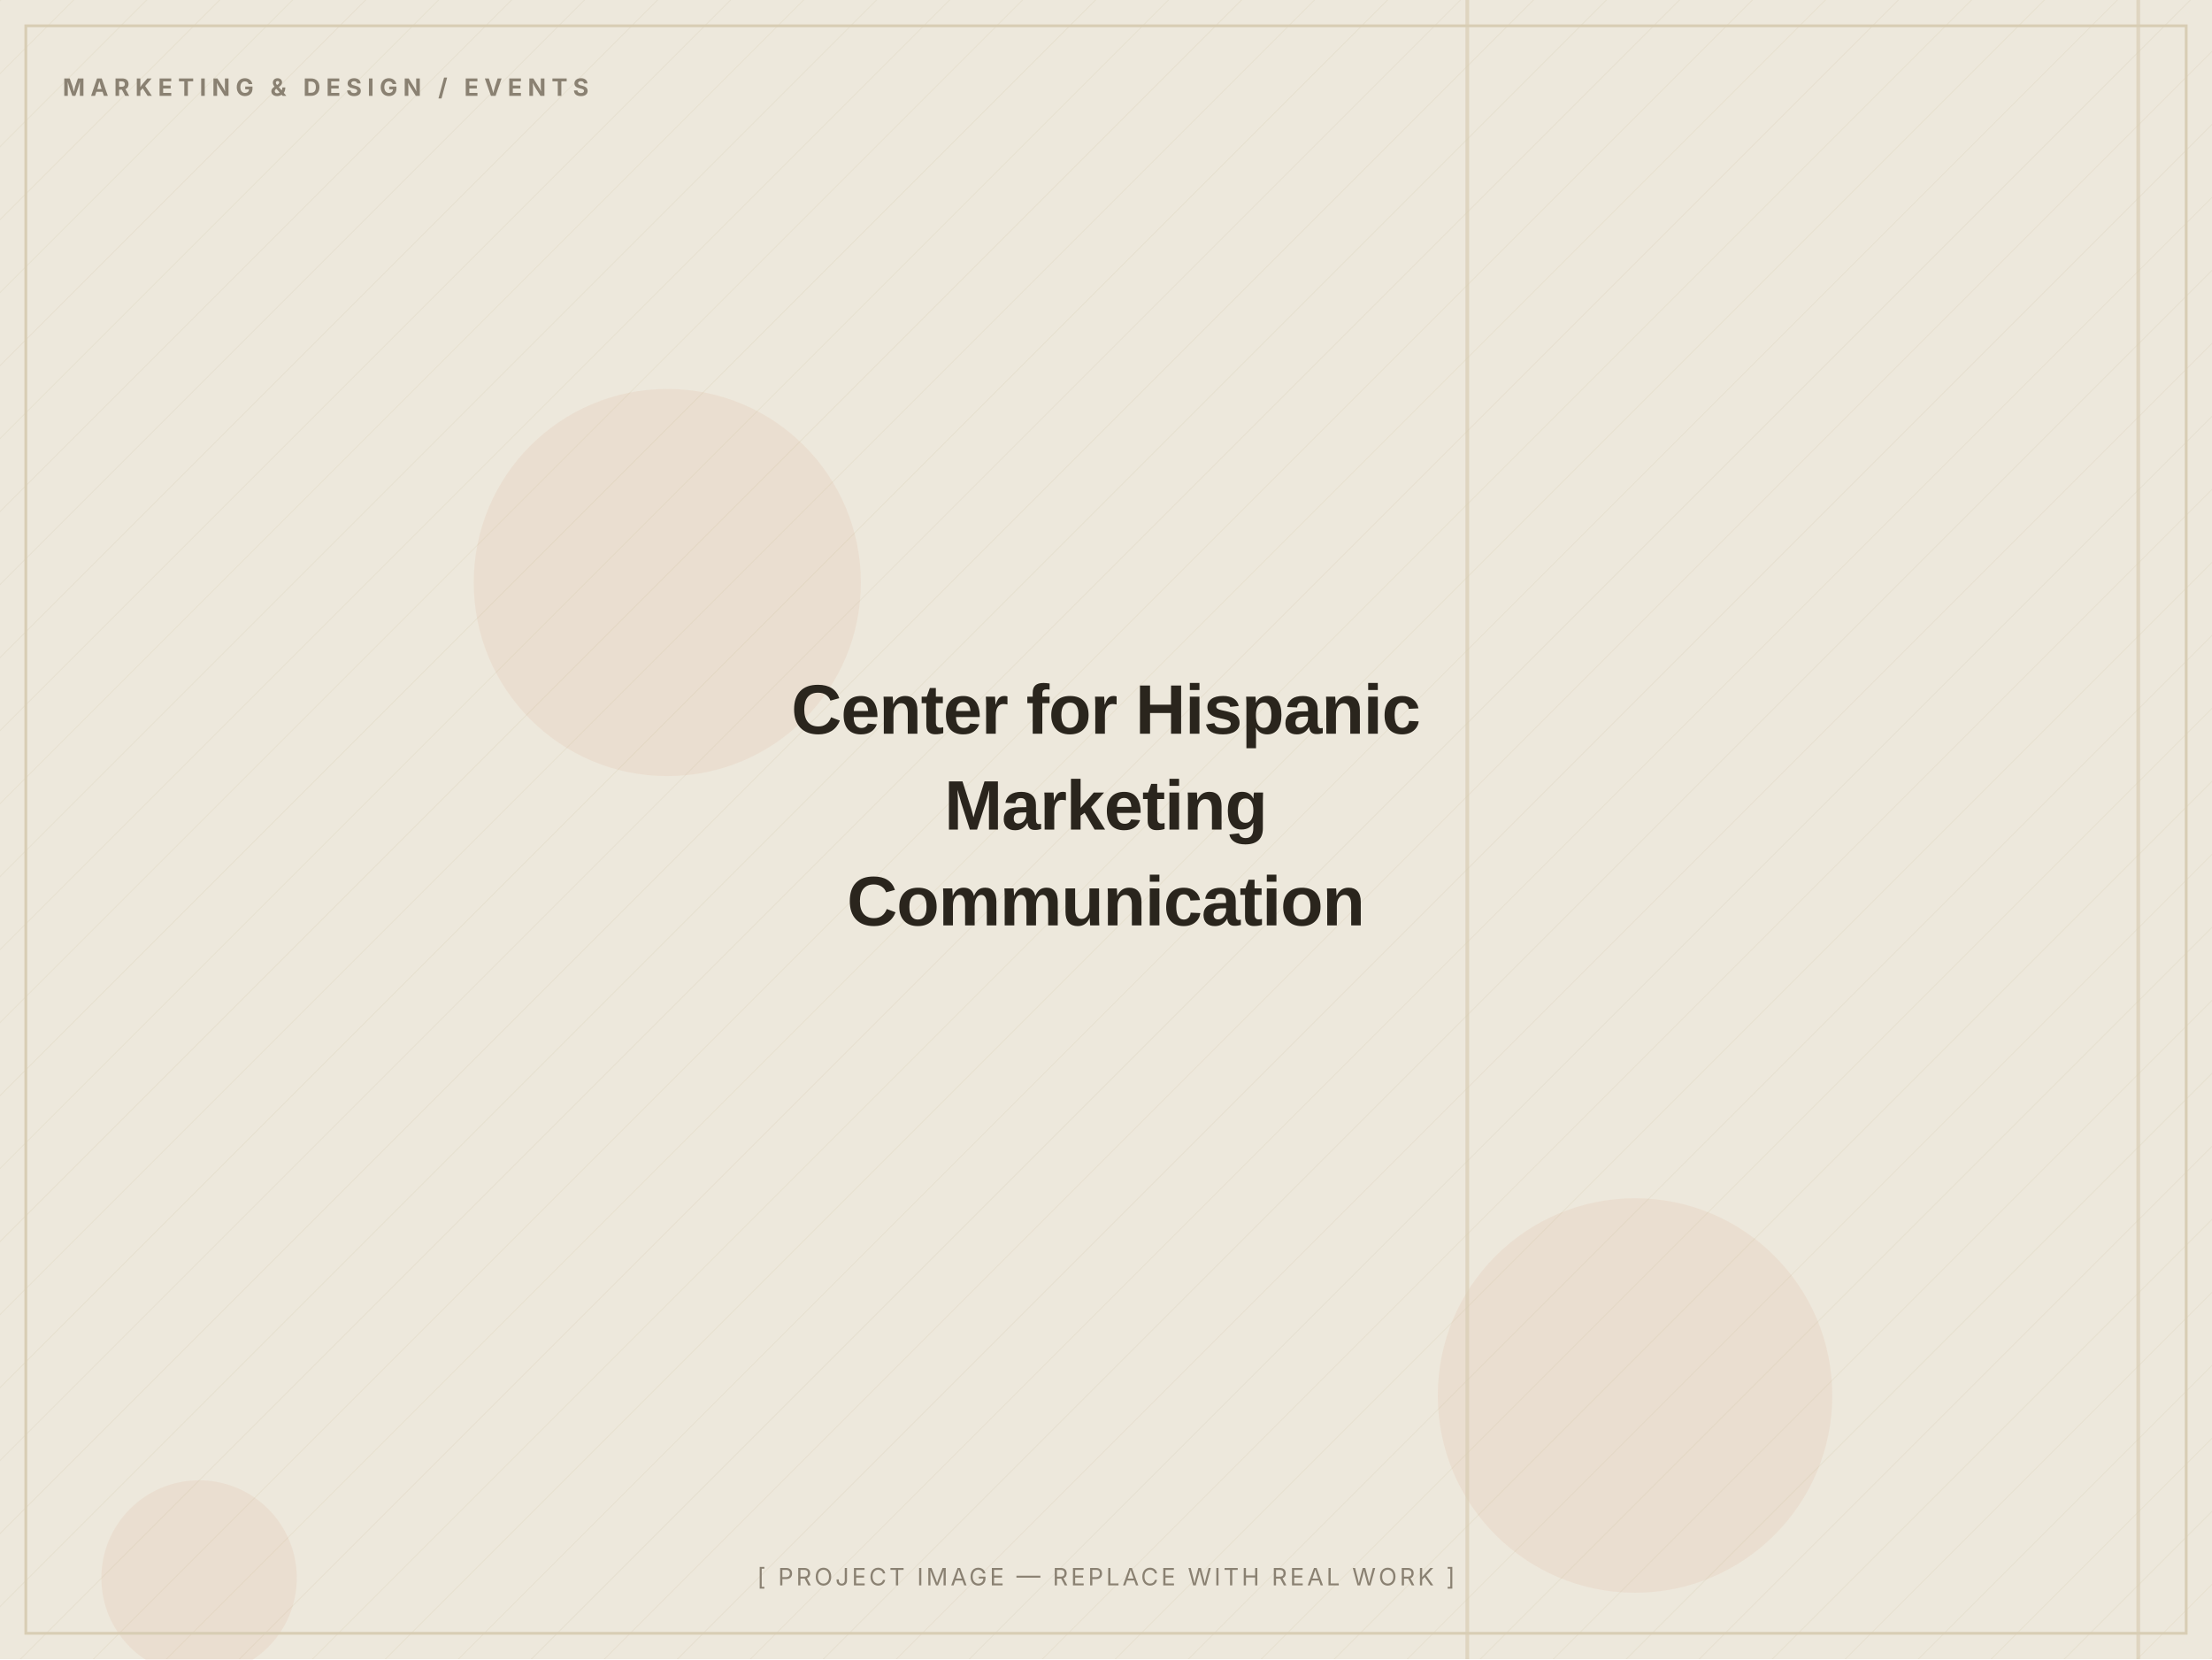
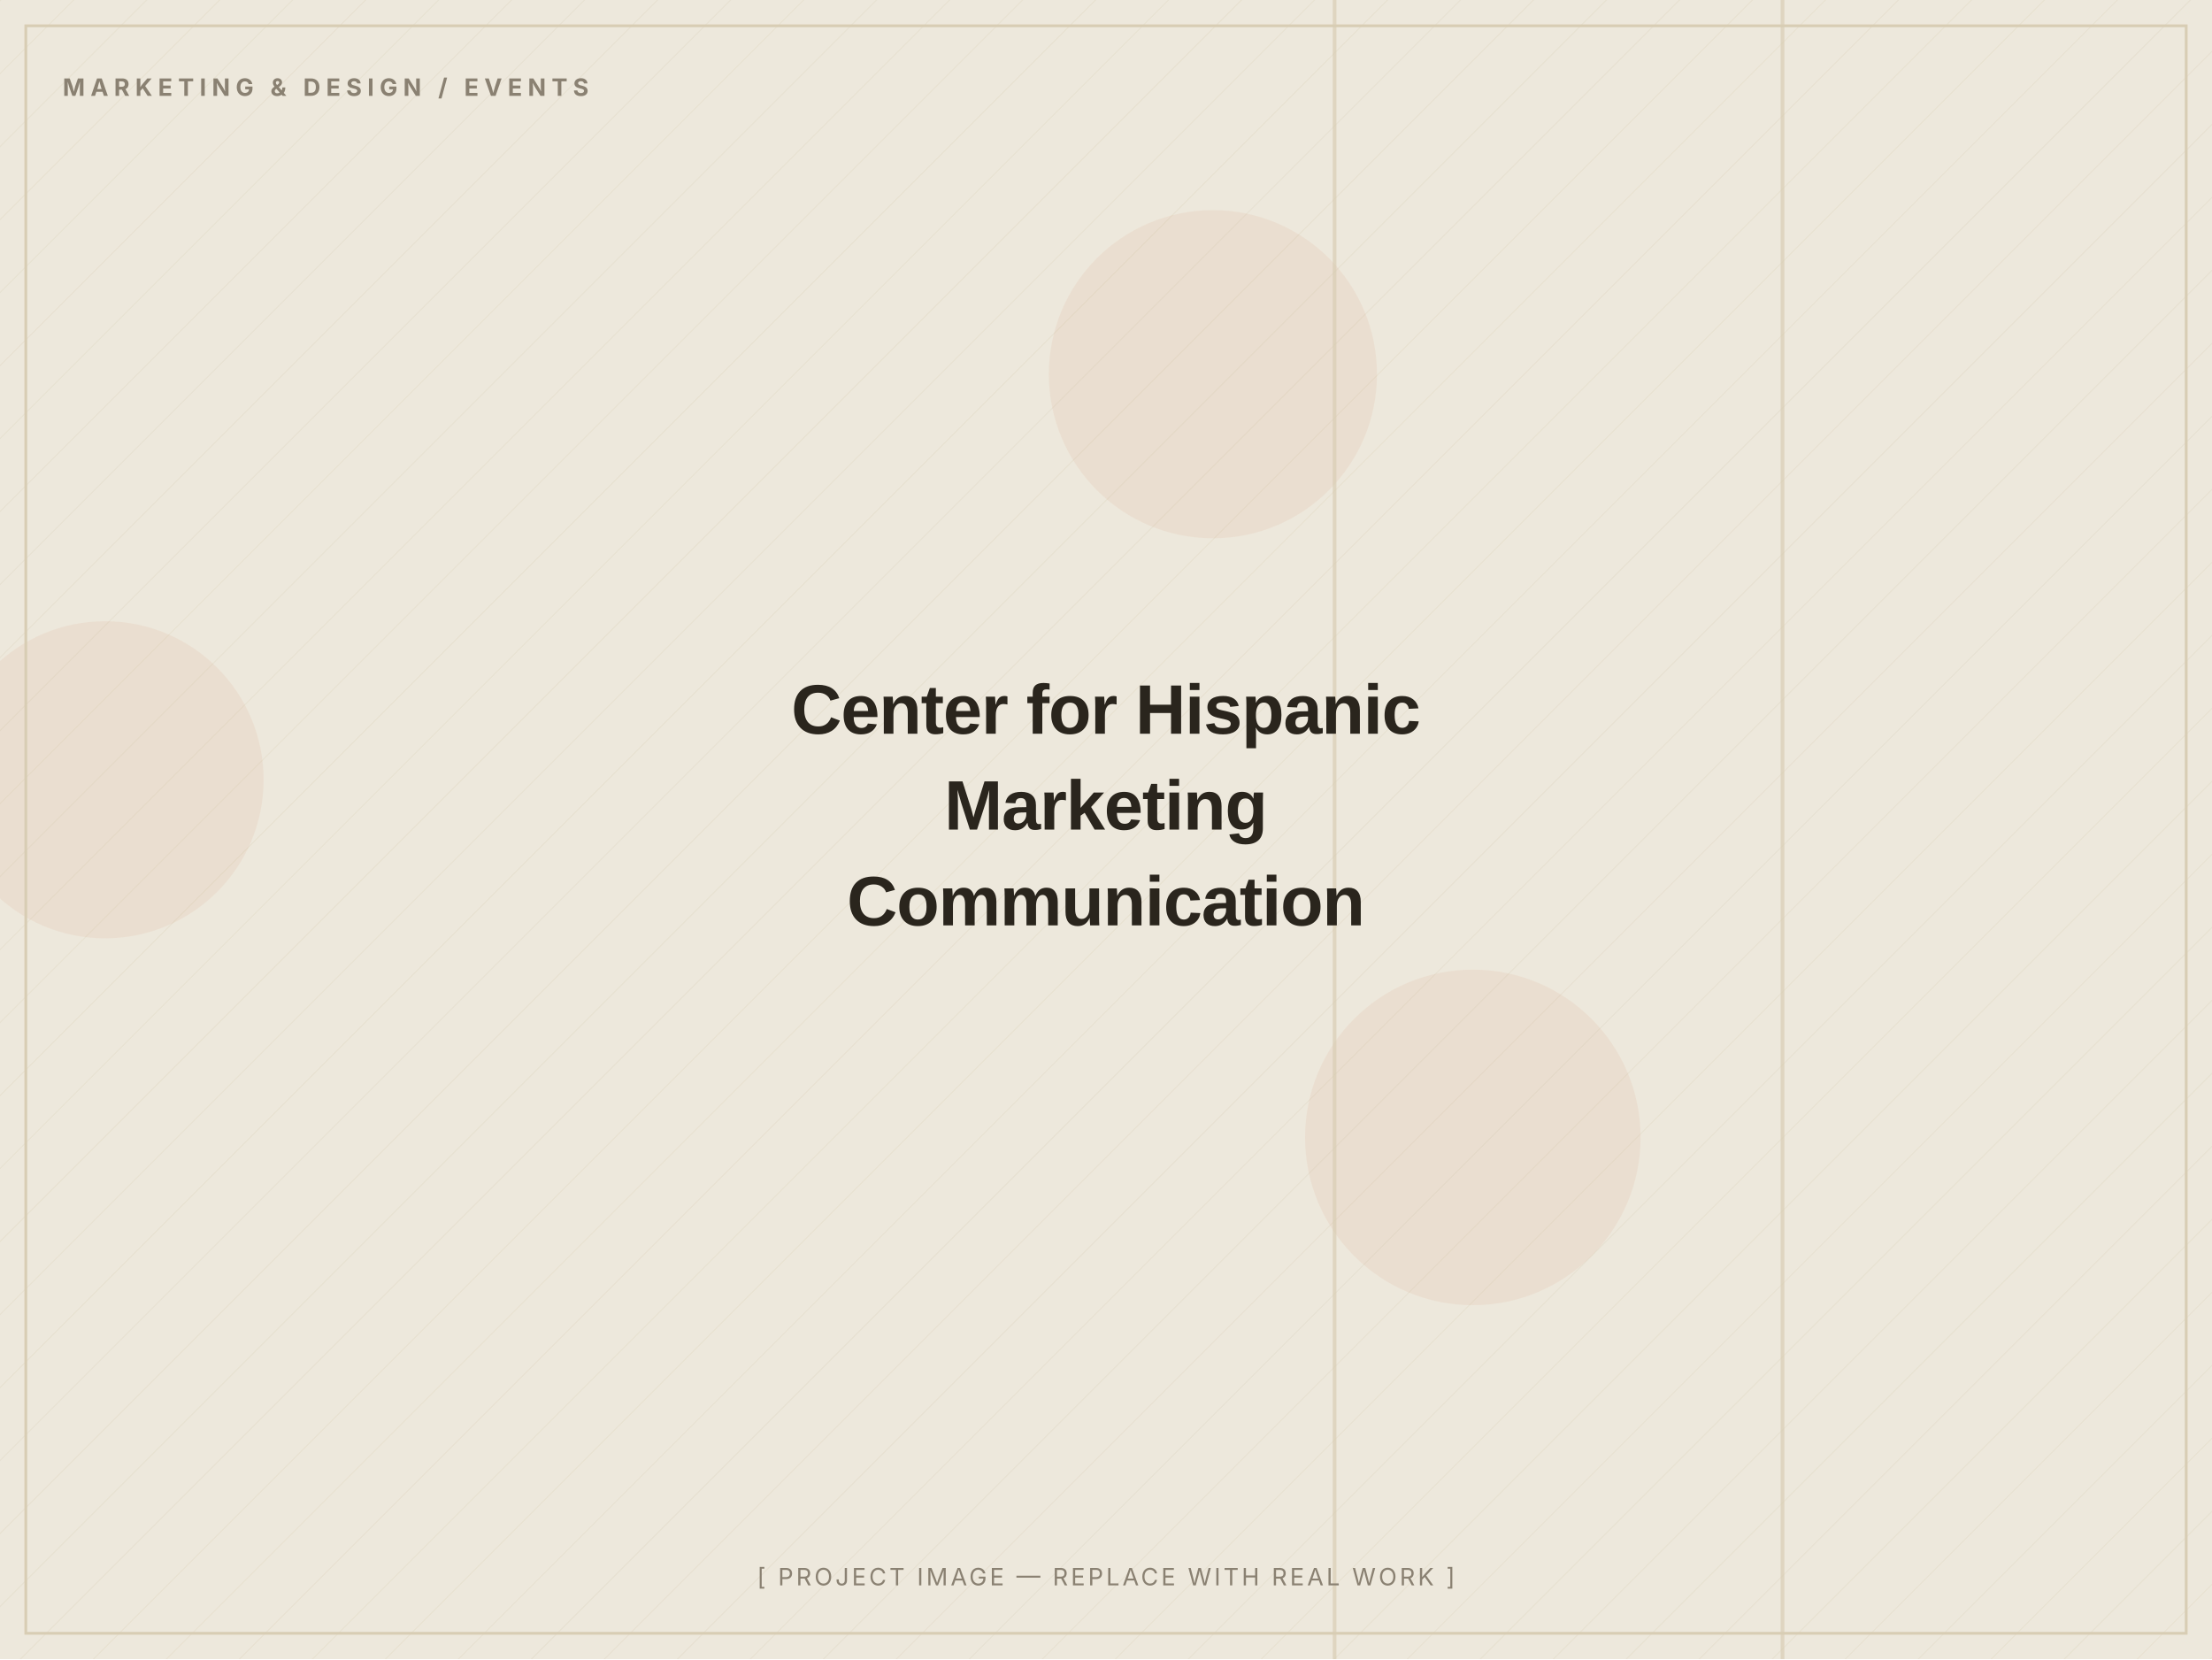
<svg xmlns="http://www.w3.org/2000/svg" width="1200" height="900" viewBox="0 0 1200 900" role="img" aria-label="Center for Hispanic Marketing Communication — placeholder image">
  <defs>
    <pattern id="d" width="28" height="28" patternUnits="userSpaceOnUse" patternTransform="rotate(45)">
      <line x1="0" y1="0" x2="0" y2="28" stroke="#D8CDB4" stroke-width="1" opacity="0.5" />
    </pattern>
  </defs>
  <rect width="1200" height="900" fill="#EDE8DC" />
  <rect width="1200" height="900" fill="url(#d)" opacity="0.55" />
-   <circle cx="108" cy="856" r="53" fill="#C2410C" opacity="0.06" />
-   <circle cx="887" cy="757" r="107" fill="#C2410C" opacity="0.06" />
-   <circle cx="362" cy="316" r="105" fill="#C2410C" opacity="0.06" />
-   <rect x="1159" y="0" width="2" height="900" fill="#D8CDB4" opacity="0.7" />
-   <rect x="795" y="0" width="2" height="900" fill="#D8CDB4" opacity="0.7" />
+   <circle cx="799" cy="617" r="91" fill="#C2410C" opacity="0.06" />
+   <circle cx="57" cy="423" r="86" fill="#C2410C" opacity="0.06" />
+   <circle cx="658" cy="203" r="89" fill="#C2410C" opacity="0.06" />
+   <rect x="723" y="0" width="2" height="900" fill="#D8CDB4" opacity="0.7" />
+   <rect x="966" y="0" width="2" height="900" fill="#D8CDB4" opacity="0.7" />
  <rect x="14" y="14" width="1172" height="872" fill="none" stroke="#D8CDB4" stroke-width="1.5" />
  <text x="34" y="52" font-family="Inter, Arial, sans-serif" font-weight="700" font-size="13" letter-spacing="3" fill="#8A8172">MARKETING &amp; DESIGN / EVENTS</text>
  <text x="600.0" y="398.0" text-anchor="middle" font-family="Archivo, Arial, sans-serif" font-weight="800" font-size="38" letter-spacing="-0.5" fill="#2A251D">Center for Hispanic</text>
  <text x="600.0" y="450.0" text-anchor="middle" font-family="Archivo, Arial, sans-serif" font-weight="800" font-size="38" letter-spacing="-0.5" fill="#2A251D">Marketing</text>
  <text x="600.0" y="502.0" text-anchor="middle" font-family="Archivo, Arial, sans-serif" font-weight="800" font-size="38" letter-spacing="-0.5" fill="#2A251D">Communication</text>
  <text x="600.0" y="860" text-anchor="middle" font-family="Inter, Arial, sans-serif" font-size="13" letter-spacing="1.5" fill="#8A8172">[ PROJECT IMAGE — REPLACE WITH REAL WORK ]</text>
</svg>
